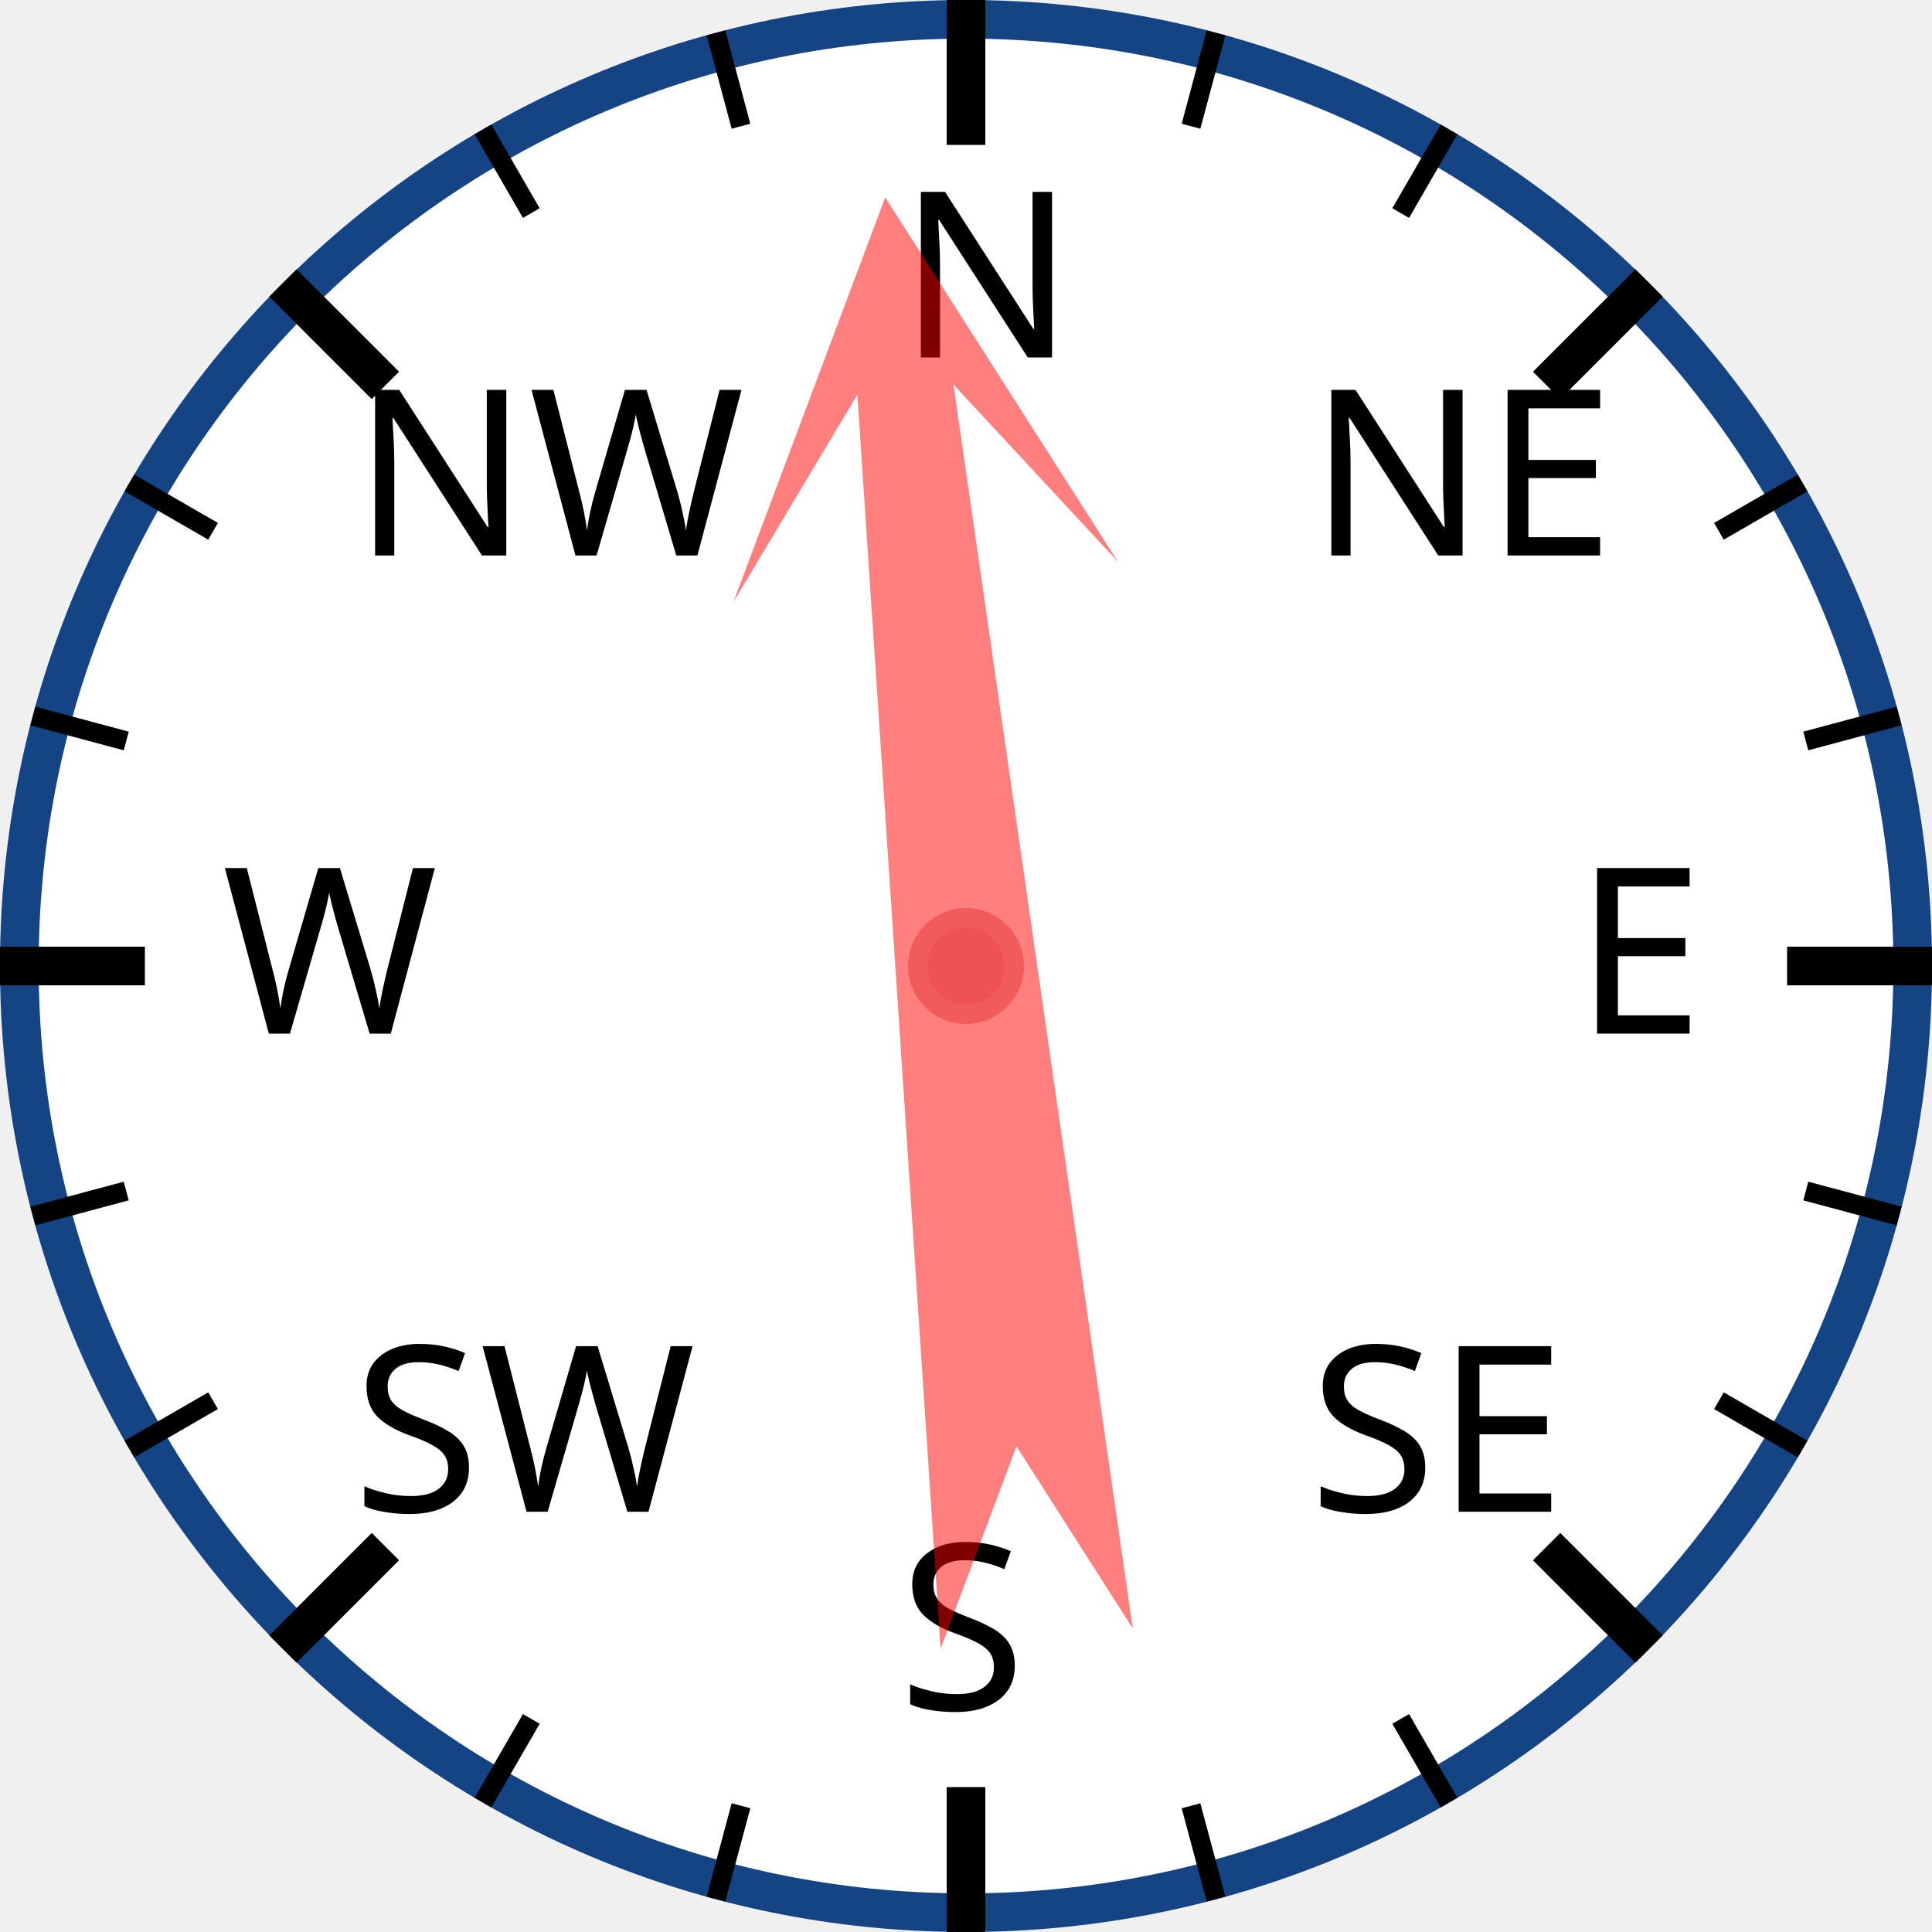
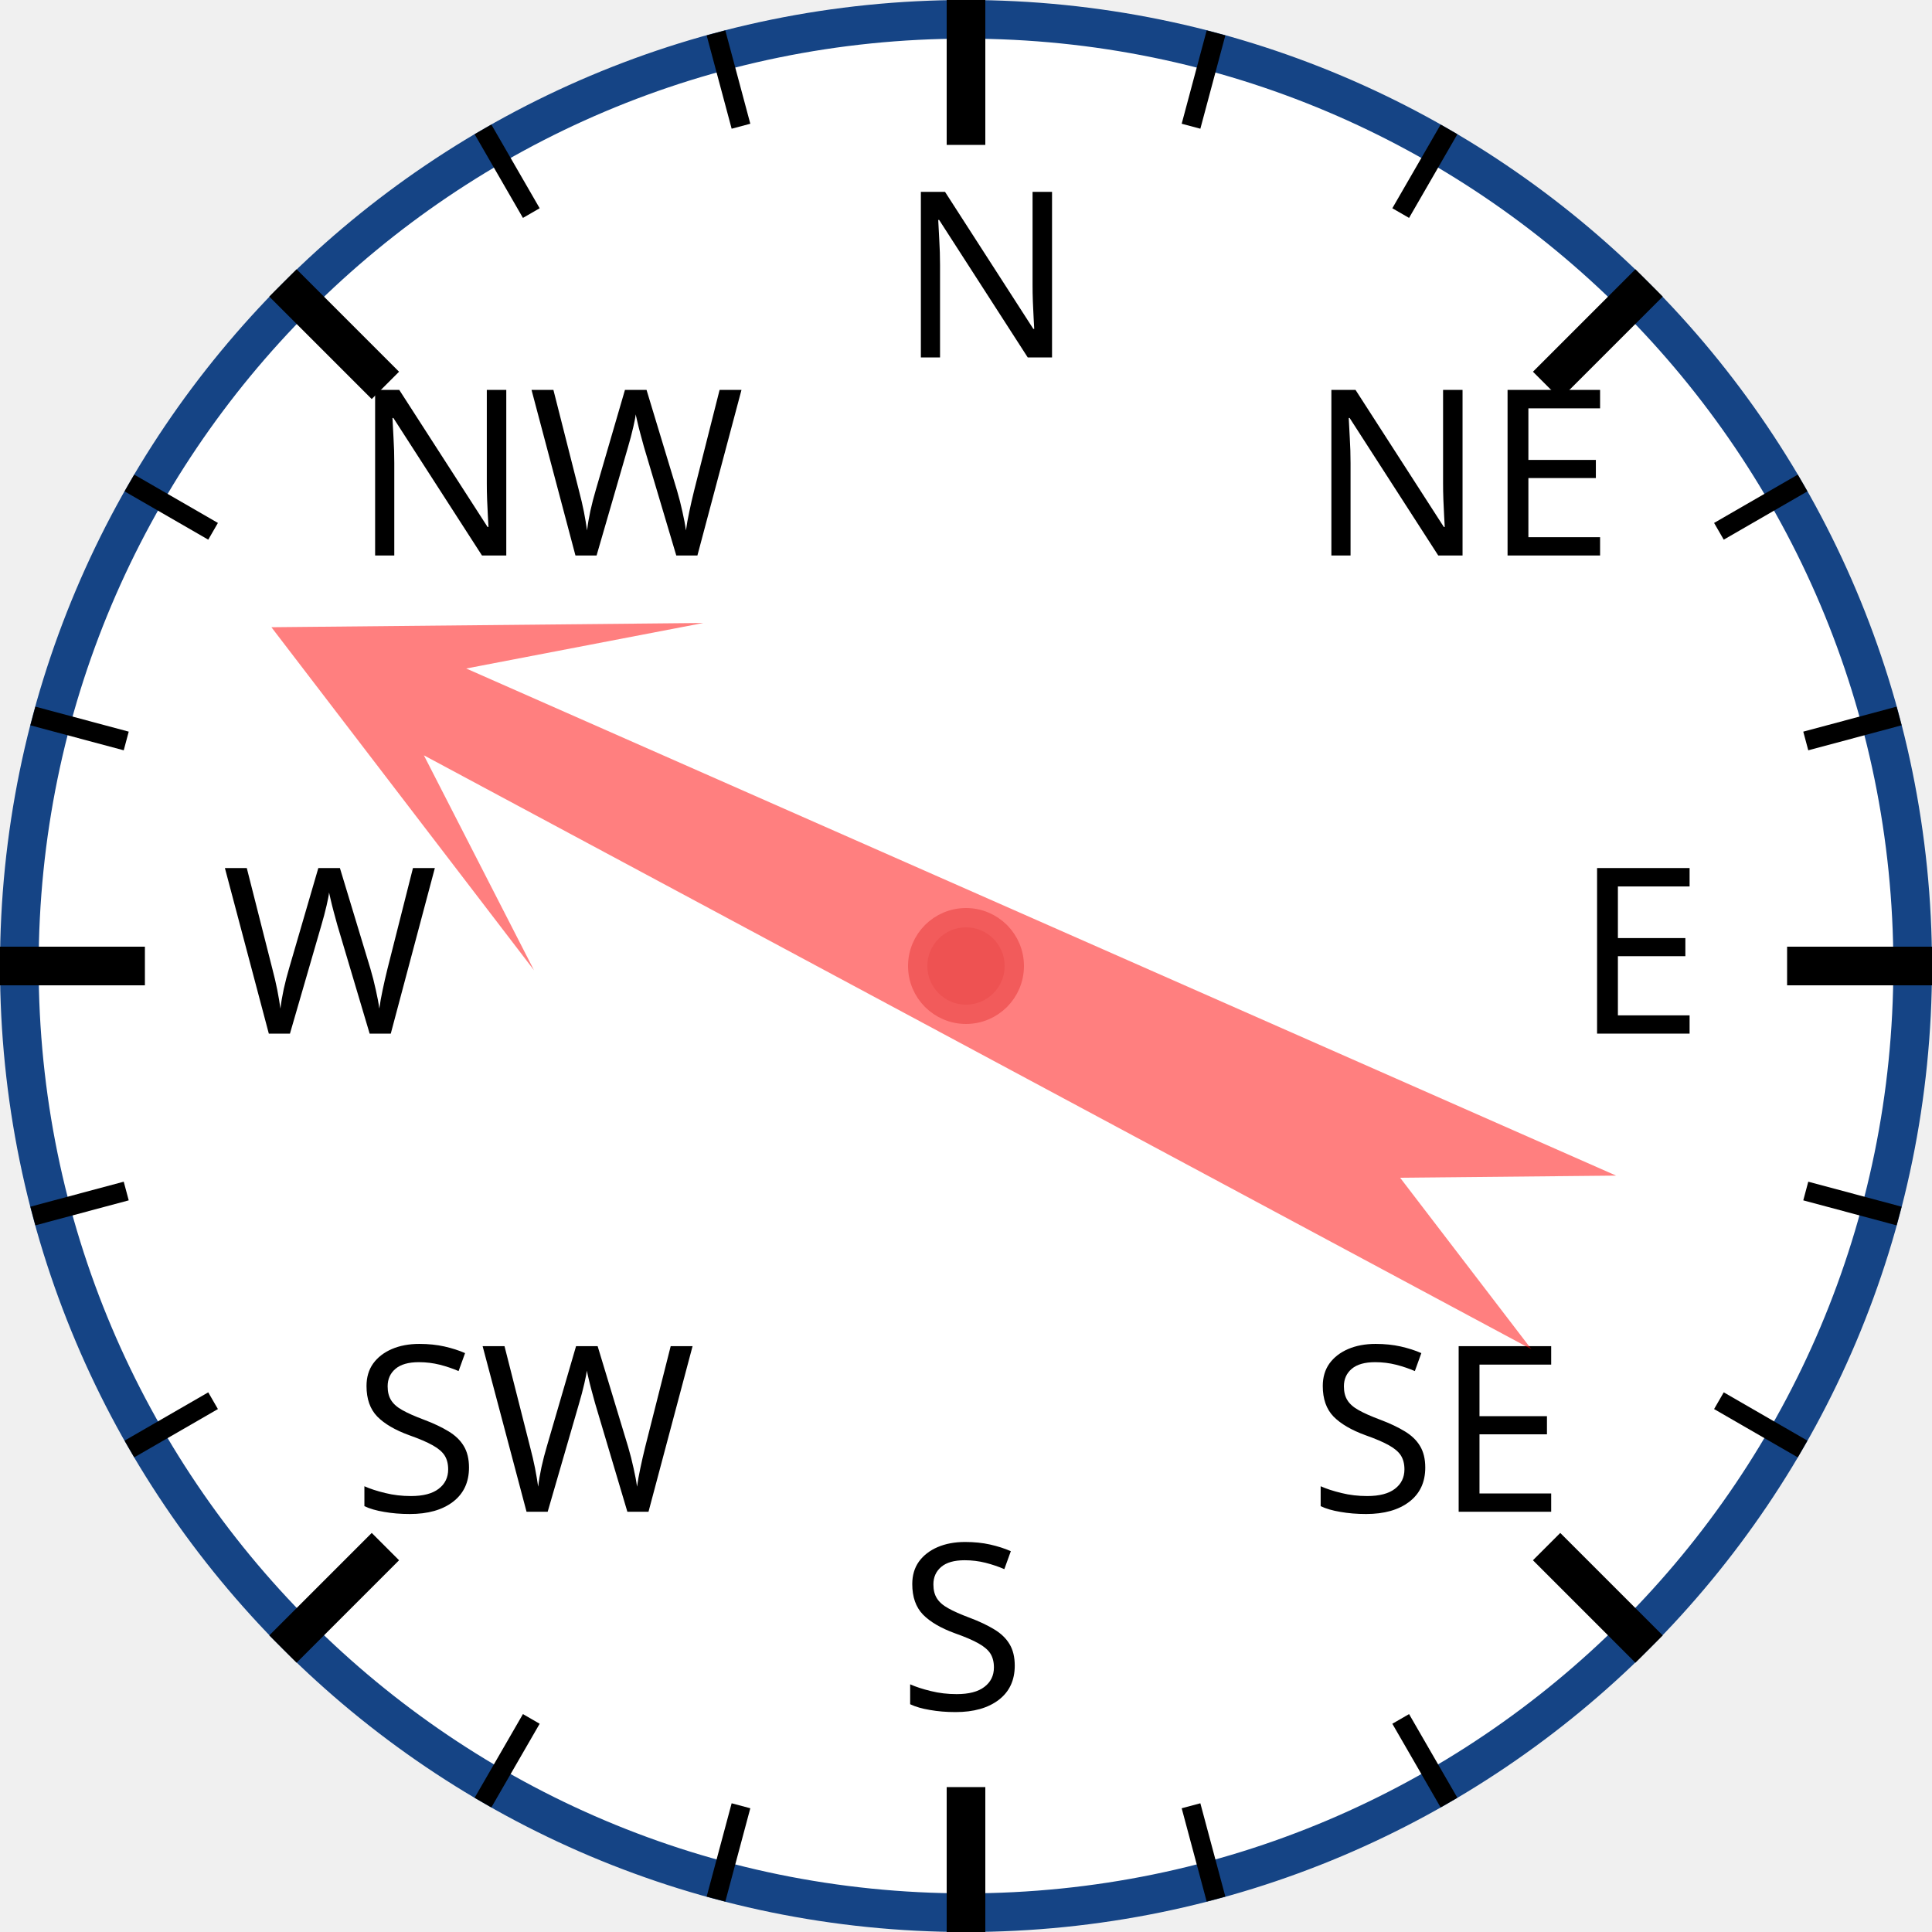
<svg xmlns="http://www.w3.org/2000/svg" width="120px" height="120px" viewBox="0 0 200 200">
  <circle cx="100" cy="100" r="98" style="fill: white; stroke: #154485; stroke-width: 4;" />
  <text x="93.0" y="37.0" style="font-family: sans-serif; font-size: 18pt;">N</text>
  <line x1="100.0" y1="0.0" x2="100.0" y2="15.0" style="stroke: black; stroke-width: 4;" />
  <line x1="74.118" y1="3.407" x2="76.706" y2="13.067" style="stroke: black; stroke-width: 2;" />
  <line x1="50" y1="13.397" x2="55" y2="22.058" style="stroke: black; stroke-width: 2;" />
  <text x="36.503" y="57.503" style="font-family: sans-serif; font-size: 18pt;">NW</text>
  <line x1="29.289" y1="29.289" x2="39.896" y2="39.896" style="stroke: black; stroke-width: 4;" />
  <line x1="13.397" y1="50" x2="22.058" y2="55" style="stroke: black; stroke-width: 2;" />
  <line x1="3.407" y1="74.118" x2="13.067" y2="76.706" style="stroke: black; stroke-width: 2;" />
  <text x="23.0" y="107.0" style="font-family: sans-serif; font-size: 18pt;">W</text>
  <line x1="0.0" y1="100.0" x2="15.0" y2="100.0" style="stroke: black; stroke-width: 4;" />
  <line x1="3.407" y1="125.882" x2="13.067" y2="123.294" style="stroke: black; stroke-width: 2;" />
  <line x1="13.397" y1="150" x2="22.058" y2="145" style="stroke: black; stroke-width: 2;" />
  <text x="36.503" y="156.497" style="font-family: sans-serif; font-size: 18pt;">SW</text>
  <line x1="29.289" y1="170.711" x2="39.896" y2="160.104" style="stroke: black; stroke-width: 4;" />
  <line x1="50" y1="186.603" x2="55" y2="177.942" style="stroke: black; stroke-width: 2;" />
  <line x1="74.118" y1="196.593" x2="76.706" y2="186.933" style="stroke: black; stroke-width: 2;" />
  <text x="93" y="177.0" style="font-family: sans-serif; font-size: 18pt;">S</text>
  <line x1="100" y1="200.0" x2="100" y2="185.0" style="stroke: black; stroke-width: 4;" />
  <line x1="125.882" y1="196.593" x2="123.294" y2="186.933" style="stroke: black; stroke-width: 2;" />
  <line x1="150.0" y1="186.603" x2="145.0" y2="177.942" style="stroke: black; stroke-width: 2;" />
  <text x="135.497" y="156.497" style="font-family: sans-serif; font-size: 18pt;">SE</text>
  <line x1="170.711" y1="170.711" x2="160.104" y2="160.104" style="stroke: black; stroke-width: 4;" />
  <line x1="186.603" y1="150" x2="177.942" y2="145" style="stroke: black; stroke-width: 2;" />
  <line x1="196.593" y1="125.882" x2="186.933" y2="123.294" style="stroke: black; stroke-width: 2;" />
  <text x="163.0" y="107" style="font-family: sans-serif; font-size: 18pt;">E</text>
  <line x1="200.0" y1="100" x2="185.0" y2="100" style="stroke: black; stroke-width: 4;" />
  <line x1="196.593" y1="74.118" x2="186.933" y2="76.706" style="stroke: black; stroke-width: 2;" />
  <line x1="186.603" y1="50" x2="177.942" y2="55" style="stroke: black; stroke-width: 2;" />
  <text x="135.497" y="57.503" style="font-family: sans-serif; font-size: 18pt;">NE</text>
  <line x1="170.711" y1="29.289" x2="160.104" y2="39.896" style="stroke: black; stroke-width: 4;" />
  <line x1="150" y1="13.397" x2="145" y2="22.058" style="stroke: black; stroke-width: 2;" />
  <line x1="125.882" y1="3.407" x2="123.294" y2="13.067" style="stroke: black; stroke-width: 2;" />
-   <polygon points="100 20 120 60 105 40 110 170 100 150 90 170 95 40 80 60" style="fill: red; fill-opacity: 0.5;" transform="rotate(354,100,100)" />
+   <polygon points="100 20 120 60 105 40 110 170 100 150 90 170 95 40 80 60" style="fill: red; fill-opacity: 0.5;" transform="rotate(296,100,100)" />
  <circle cx="100" cy="100" r="5" style="fill: #EE5252; stroke: #F25B5B; stroke-width: 2;" />
</svg>
